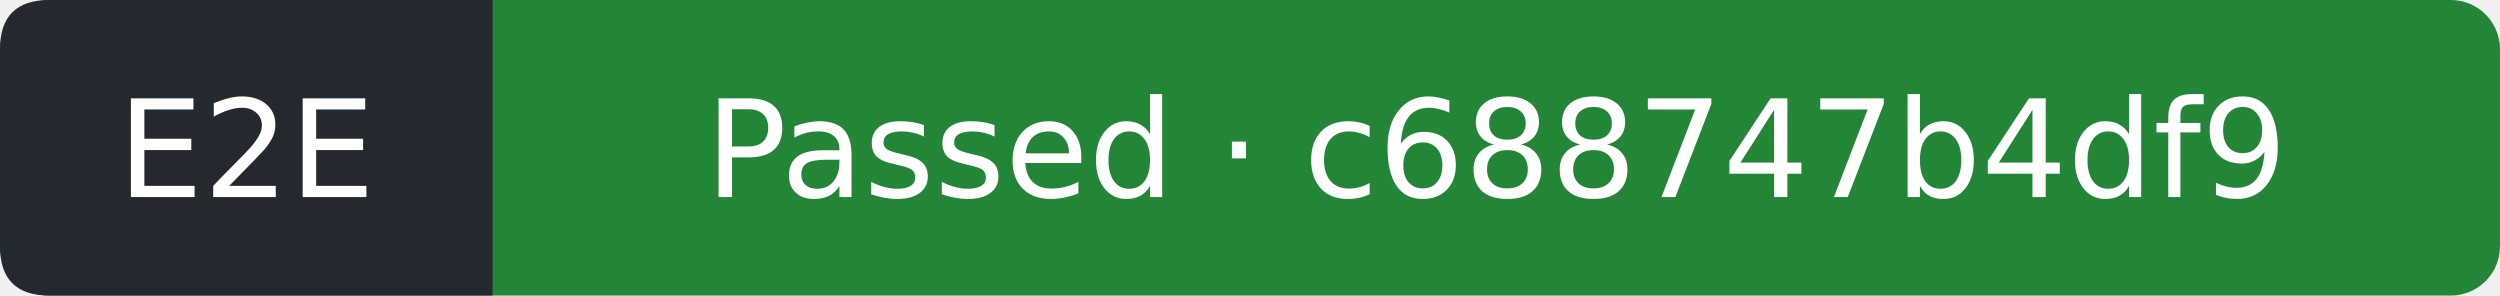
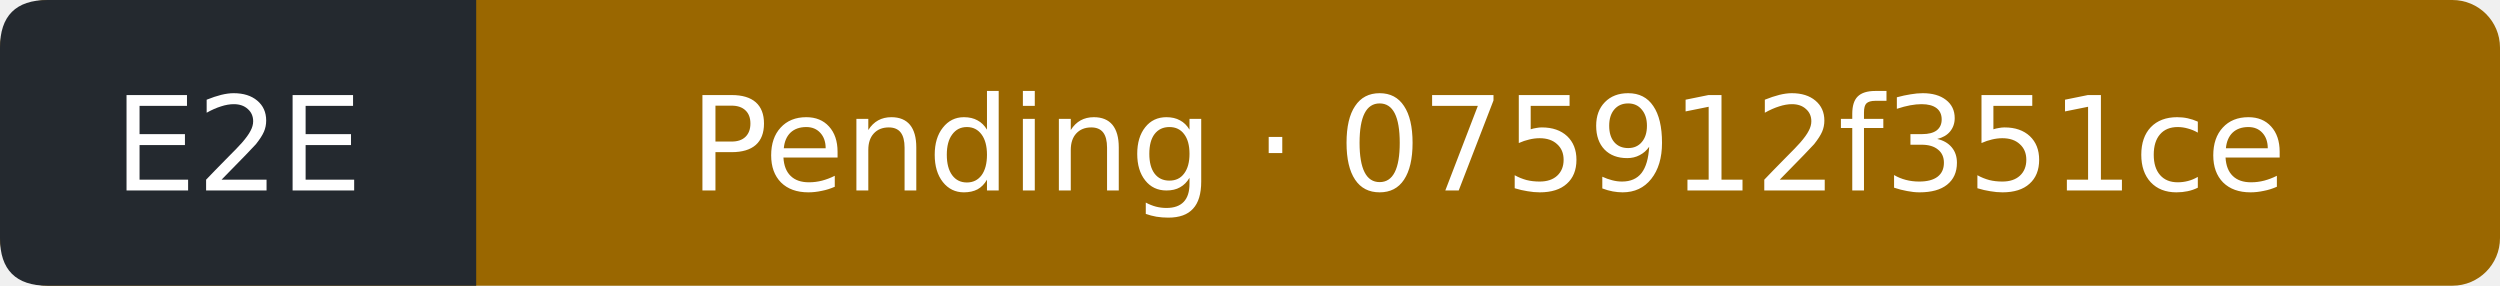
- <svg xmlns="http://www.w3.org/2000/svg" width="203" height="24" viewBox="0 0 203 24" role="img" aria-label="E2E: Passed; covered commit c688747b4df9d652d554f4cd2e5c6939cb87541d; observed 2026-11-01T22:43:47Z">
-   <rect width="203" height="24" rx="4" fill="#238636" />
+ <svg xmlns="http://www.w3.org/2000/svg" width="210" height="24" viewBox="0 0 210 24" role="img" aria-label="E2E: Pending; covered commit 075912f351ceeeb39b7a25d982059524d8e6ecb0; observed 2026-11-05T10:23:07Z">
+   <rect width="210" height="24" rx="4" fill="#9a6700" />
  <path d="M4 0H40V24H4Q0 24 0 20V4Q0 0 4 0" fill="#24292f" />
  <g fill="#fff" text-anchor="middle" font-family="Verdana,DejaVu Sans,sans-serif" font-size="11">
    <text x="20" y="16">E2E</text>
-     <text x="121.5" y="16">Passed · c688747b4df9</text>
+     <text x="125" y="16">Pending · 075912f351ce</text>
  </g>
</svg>
